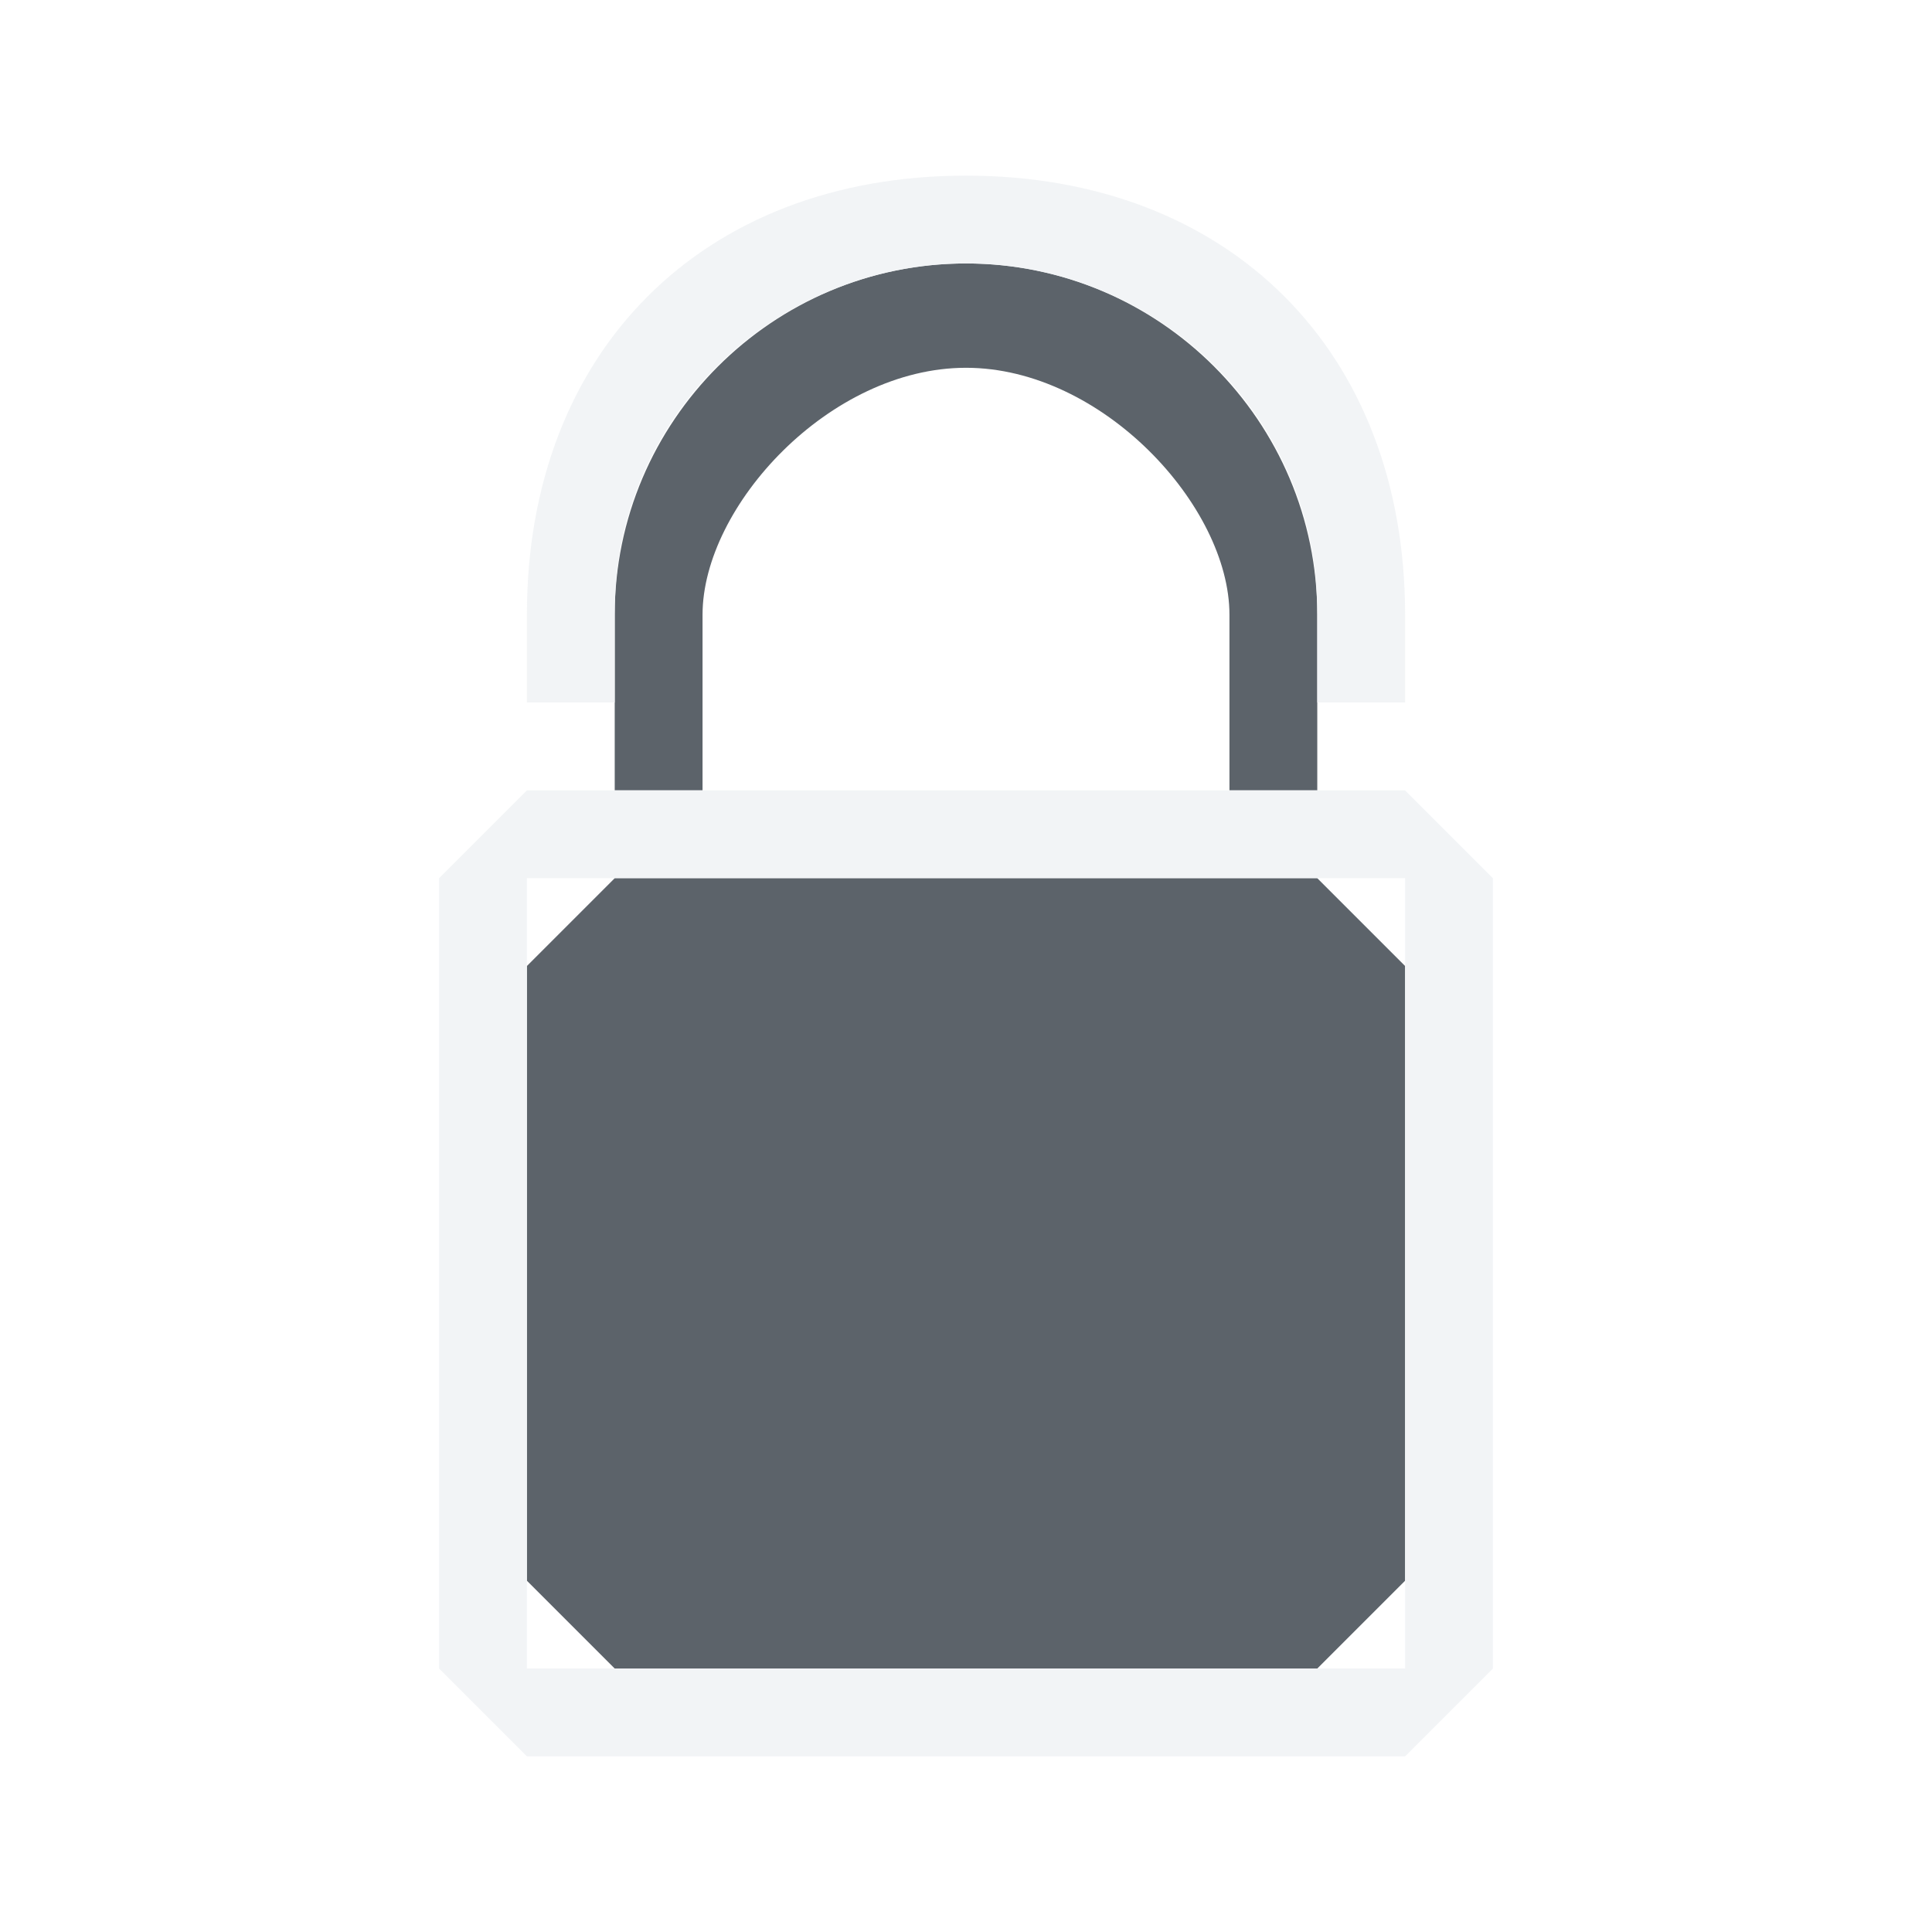
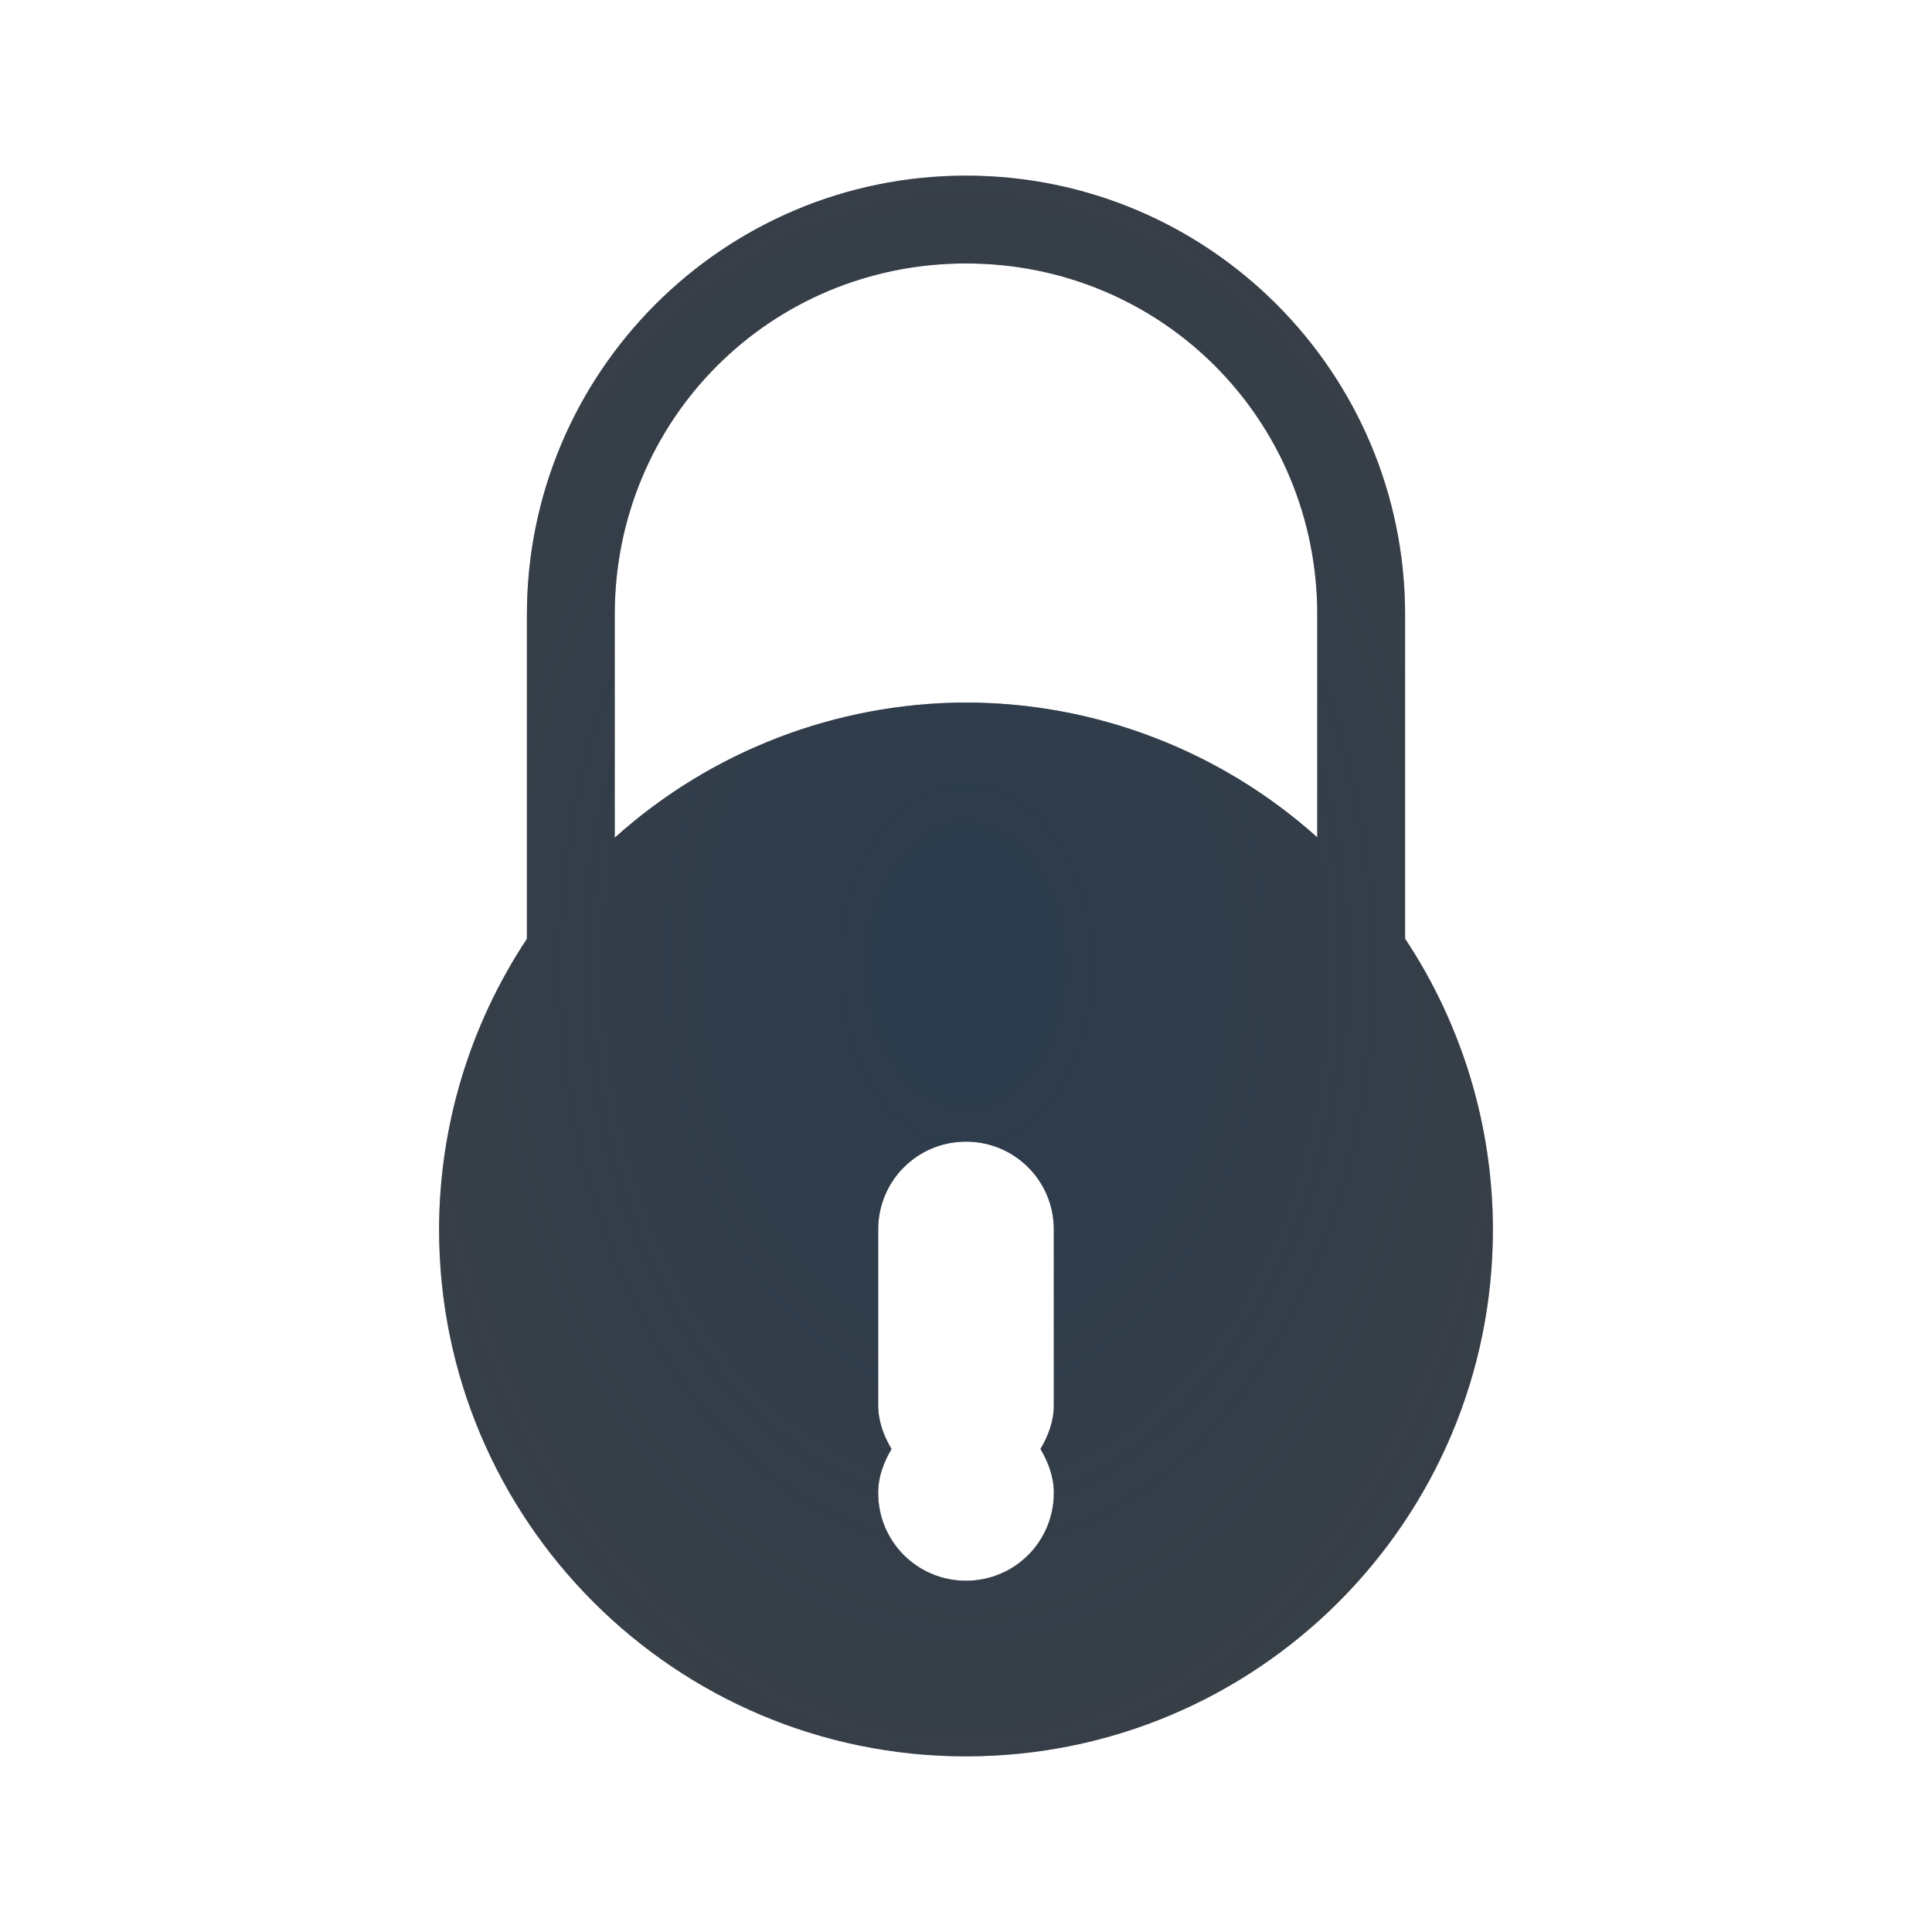
- <svg xmlns="http://www.w3.org/2000/svg" width="22" height="22" id="svg27665" version="1.1">
-   <defs id="defs27667" />
-   <g id="layer1" transform="translate(3364.417,-2094.719)">
-     <path style="color:#000000;fill:#27303a;fill-opacity:0.753;fill-rule:nonzero;stroke:none;stroke-width:4;marker:none;visibility:visible;display:inline;overflow:visible;enable-background:accumulate" d="m -3353.417,2097.719 c -2.202,0 -4,1.798 -4,4 l 0,2 1,0 0,-2 c 0,-1.236 1.448,-2.812 3,-2.812 1.552,0 3,1.577 3,2.812 l 0,2 1,0 0,-2 c 0,-2.202 -1.798,-4 -4,-4 z m -4,7 -1,1 0,7 1,1 8,0 1,-1 0,-7 -1,-1 z" id="rect2998" />
-     <path style="color:#000000;fill:#f1f3f5;fill-opacity:0.903;fill-rule:nonzero;stroke:none;stroke-width:2;marker:none;visibility:visible;display:inline;overflow:visible;enable-background:accumulate" d="m -3353.417,2096.719 c -3,0 -5,2 -5,5 l 0,1 1,0 0,-1 c 0,-0.348 0.034,-0.692 0.125,-1.031 0.48,-1.793 2.101,-2.969 3.875,-2.969 1.774,0 3.395,1.176 3.875,2.969 0.091,0.339 0.125,0.683 0.125,1.031 l 0,1 1,0 0,-1 c 0,-3 -2,-5 -5,-5 z m -5,7 -1,1 0,9 1,1 10,0 1,-1 0,-9 -1,-1 z m 0,1 10,0 0,9 -10,0 z" id="rect3812" />
-   </g>
+ <svg xmlns="http://www.w3.org/2000/svg" width="22" height="22" version="1.1">
+   <defs>
+     <radialGradient id="a" cx="12" cy="12" r="6" gradientTransform="matrix(2.1667,0,0,3.1001,-15,-26.202)" gradientUnits="userSpaceOnUse">
+       <stop stop-color="#213851" stop-opacity=".906" offset="0" />
+       <stop stop-color="#27303a" stop-opacity="0" offset="1" />
+     </radialGradient>
+     <radialGradient id="b" cx="12.001" cy="11.02" r="6.999" gradientTransform="matrix(2.143,0,0,3.0619,-14.717,-25.743)" gradientUnits="userSpaceOnUse">
+       <stop stop-color="#ffffff" stop-opacity=".749" offset="0" />
+       <stop stop-color="#ffffff" stop-opacity=".605" offset="1" />
+     </radialGradient>
+   </defs>
+   <path d="m11.002 1c-3.315 0-6 2.685-6 6v3.412c-0.631 1.051-1 2.275-1 3.588 0 3.86 3.138 7 6.998 7 3.86 0 7-3.14 7-7 0-1.31-0.369-2.532-0.998-3.582v-3.418c0-3.315-2.685-6-6-6zm0 1c2.779 0 5 2.221 5 5v2.113c-1.272-1.302-3.043-2.113-5.002-2.113-1.958 0-3.729 0.811-5 2.111v-2.111c0-2.779 2.223-5 5.002-5zm-0.021 6a6 6 0 0 1 0.02 0 6 6 0 0 1 0.697 0.045c0.08 0.009 0.158 0.023 0.236 0.035a6 6 0 0 1 0.422 0.08c0.1 0.023 0.199 0.048 0.297 0.076a6 6 0 0 1 0.334 0.109c0.11 0.039 0.219 0.076 0.326 0.121a6 6 0 0 1 0.275 0.129c0.182 0.087 0.36 0.182 0.531 0.287a6 6 0 0 1 0.301 0.189c0.088 0.061 0.171 0.129 0.256 0.195a6 6 0 0 1 0.283 0.229c0.076 0.066 0.147 0.137 0.219 0.207a6 6 0 0 1 0.26 0.27c0.066 0.073 0.131 0.145 0.193 0.221a6 6 0 0 1 0.248 0.326c0.04 0.056 0.085 0.107 0.123 0.164v0.008a6 6 0 0 1 0.861 2.072c8.74e-4 -0.004 3e-3 -0.008 0.004-0.012 0.006 0.031 0.01 0.063 0.016 0.094a6 6 0 0 1 0.057 0.365c0.011 0.081 0.024 0.162 0.031 0.244a6 6 0 0 1 0.029 0.545 6 6 0 0 1-0.031 0.611c-1.29e-4 0.001 1.29e-4 0.003 0 0.004a6 6 0 0 1-0.088 0.576c-0.201 1.002-0.652 1.911-1.283 2.664a6 6 0 0 1-0.008 0.01c-0.018 0.022-0.04 0.041-0.059 0.062-0.109 0.125-0.221 0.247-0.34 0.363a6 6 0 0 1-0.078 0.072c-0.117 0.111-0.237 0.217-0.363 0.318a6 6 0 0 1-0.092 0.068c-0.129 0.099-0.259 0.196-0.396 0.285a6 6 0 0 1-0.078 0.047c-0.144 0.09-0.29 0.176-0.441 0.254a6 6 0 0 1-0.08 0.037c-0.149 0.074-0.301 0.144-0.457 0.205a6 6 0 0 1-0.111 0.041c-0.143 0.053-0.288 0.102-0.436 0.145a6 6 0 0 1-0.17 0.043c-0.135 0.034-0.27 0.067-0.408 0.092a6 6 0 0 1-0.207 0.031c-0.121 0.018-0.242 0.035-0.365 0.045a6 6 0 0 1-0.508 0.025 6 6 0 0 1-0.611-0.031 6 6 0 0 1-0.004 0c-0.195-0.02-0.387-0.05-0.576-0.088-1.002-0.201-1.912-0.652-2.664-1.283a6 6 0 0 1-0.072-0.066c-0.125-0.109-0.247-0.221-0.363-0.34a6 6 0 0 1-0.072-0.078c-0.11-0.117-0.216-0.236-0.316-0.361a6 6 0 0 1-0.088-0.115c-0.089-0.116-0.174-0.234-0.254-0.357a6 6 0 0 1-0.094-0.152c-0.073-0.12-0.144-0.24-0.209-0.365a6 6 0 0 1-0.076-0.158c-0.059-0.122-0.115-0.246-0.166-0.373a6 6 0 0 1-0.072-0.199c-0.041-0.115-0.083-0.23-0.117-0.348a6 6 0 0 1-0.064-0.252c-0.026-0.108-0.052-0.216-0.072-0.326a6 6 0 0 1-0.045-0.299c-0.012-0.09-0.025-0.18-0.033-0.271a6 6 0 0 1-0.029-0.535 6 6 0 0 1 0.035-0.635 6 6 0 0 1 0.096-0.6c9.303e-4 -0.004 0.001-0.009 0.002-0.014a6 6 0 0 1 0.867-2.061v-0.01c0.01-0.014 0.022-0.027 0.031-0.041a6 6 0 0 1 0.381-0.506 6 6 0 0 1 0.002-2e-3c0.057-0.067 0.12-0.129 0.18-0.193a6 6 0 0 1 0.279-0.289c0.079-0.075 0.161-0.144 0.244-0.215a6 6 0 0 1 0.256-0.207c0.086-0.066 0.174-0.13 0.264-0.191a6 6 0 0 1 0.311-0.195c0.088-0.052 0.176-0.104 0.268-0.152a6 6 0 0 1 0.316-0.15c0.098-0.044 0.194-0.092 0.295-0.131a6 6 0 0 1 0.131-0.045 6 6 0 0 1 0.469-0.152c0.089-0.024 0.181-0.04 0.271-0.061a6 6 0 0 1 0.406-0.078c0.092-0.014 0.186-0.024 0.279-0.033a6 6 0 0 1 0.598-0.039zm0.02 5c-0.554 0-1 0.446-1 1v2c0 0.186 0.064 0.351 0.152 0.5-0.088 0.149-0.152 0.314-0.152 0.5 0 0.554 0.446 1 1 1s1-0.446 1-1c0-0.186-0.064-0.351-0.152-0.5 0.088-0.149 0.152-0.314 0.152-0.5v-2c0-0.554-0.446-1-1-1z" color="#000000" color-rendering="auto" dominant-baseline="auto" fill="url(#b)" fill-opacity=".999" image-rendering="auto" shape-rendering="auto" solid-color="#000000" style="font-feature-settings:normal;font-variant-alternates:normal;font-variant-caps:normal;font-variant-ligatures:normal;font-variant-numeric:normal;font-variant-position:normal;isolation:auto;mix-blend-mode:normal;paint-order:normal;shape-padding:0;text-decoration-color:#000000;text-decoration-line:none;text-decoration-style:solid;text-indent:0;text-orientation:mixed;text-transform:none;white-space:normal" />
+   <path d="m11 2c-2.761 0-5 2.239-5 5v3.691a6 6 0 0 0-1 3.309 6 6 0 0 0 6 6 6 6 0 0 0 6-6 6 6 0 0 0-1-3.311v-3.689c0-2.761-2.239-5-5-5zm0 1c2.225 0 4 1.775 4 4v2.535a6 6 0 0 0-4-1.535 6 6 0 0 0-4 1.539v-2.539c0-2.225 1.775-4 4-4zm0 10c0.554 0 1 0.446 1 1v2c0 0.186-0.064 0.351-0.152 0.5 0.088 0.149 0.152 0.314 0.152 0.5 0 0.554-0.446 1-1 1s-1-0.446-1-1c0-0.186 0.064-0.351 0.152-0.5-0.088-0.149-0.152-0.314-0.152-0.5v-2c0-0.554 0.446-1 1-1z" fill="#090d11" fill-opacity=".766" style="paint-order:normal" />
+   <path d="m11 2c-2.761 0-5 2.239-5 5v3.691a6 6 0 0 0-1 3.309 6 6 0 0 0 6 6 6 6 0 0 0 6-6 6 6 0 0 0-1-3.311v-3.689c0-2.761-2.239-5-5-5zm0 1c2.225 0 4 1.775 4 4v2.535a6 6 0 0 0-4-1.535 6 6 0 0 0-4 1.539v-2.539c0-2.225 1.775-4 4-4zm0 10c0.554 0 1 0.446 1 1v2c0 0.186-0.064 0.351-0.152 0.5 0.088 0.149 0.152 0.314 0.152 0.5 0 0.554-0.446 1-1 1s-1-0.446-1-1c0-0.186 0.064-0.351 0.152-0.5-0.088-0.149-0.152-0.314-0.152-0.5v-2c0-0.554 0.446-1 1-1z" fill="url(#a)" fill-opacity=".753" style="paint-order:normal" />
</svg>
